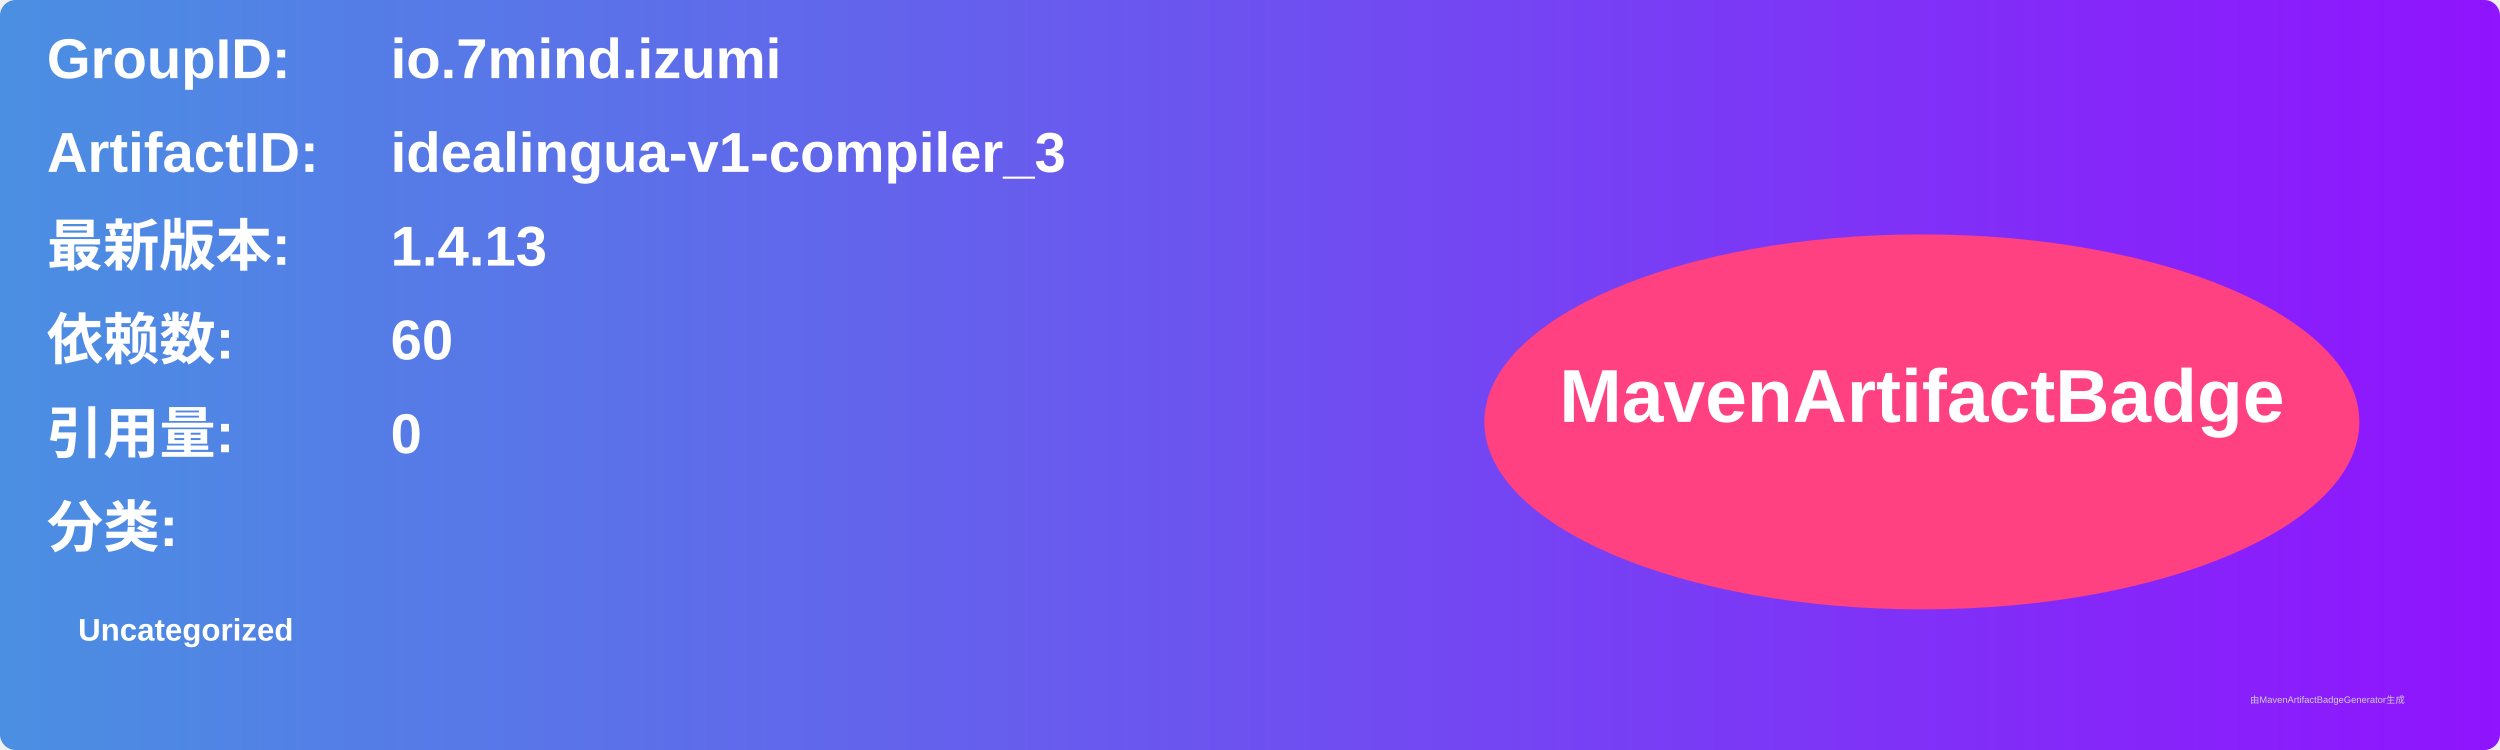
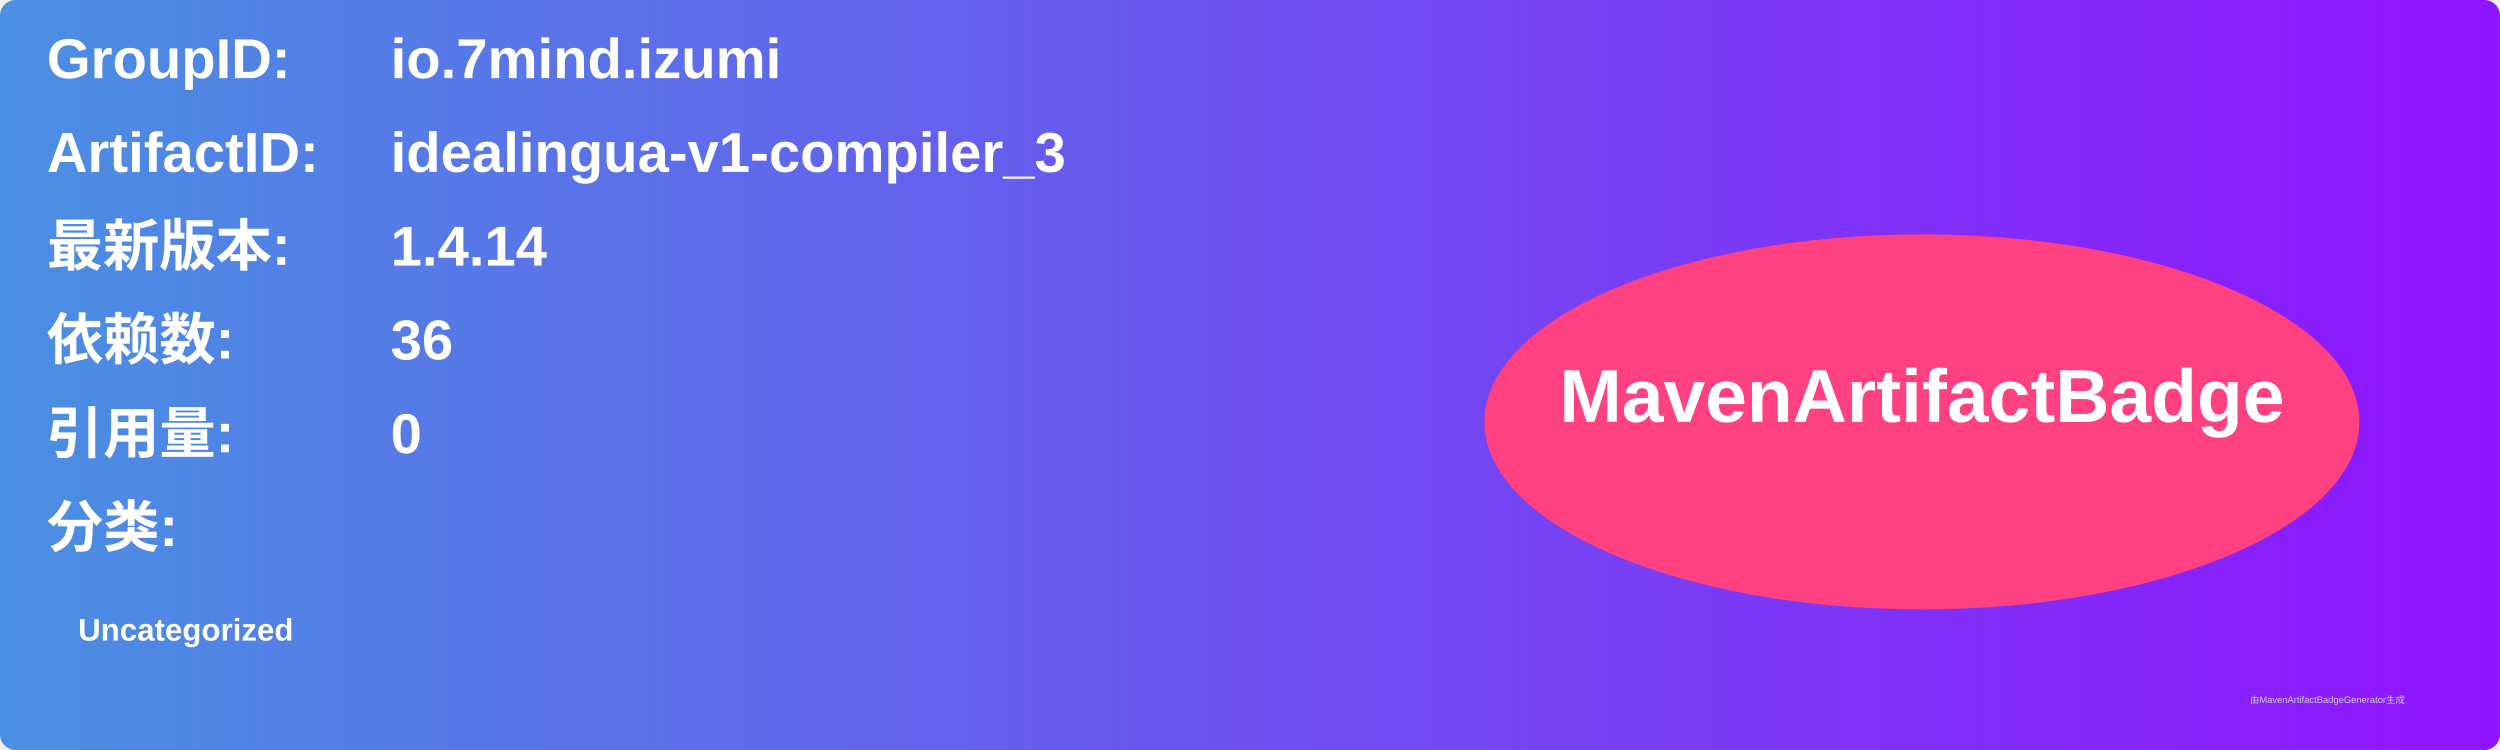
<svg xmlns="http://www.w3.org/2000/svg" width="800" height="240" viewBox="0 0 800 240">
  <linearGradient id="grad" x1="0%" y1="0%" x2="100%" y2="0%">
    <stop offset="0%" stop-color="#4a90e2" />
    <stop offset="100%" stop-color="#9013fe" />
  </linearGradient>
  <rect width="100%" height="100%" rx="5" ry="5" fill="url(#grad)" />
  <g transform="translate(15, 15)">
    <text x="0" y="10" font-family="Arial" font-size="18" fill="white" font-weight="bold" width="260">GroupID:</text>
    <text x="110" y="10" font-family="Arial" font-size="18" fill="white" font-weight="bold" width="460">io.7mind.izumi</text>
    <text x="0" y="40" font-family="Arial" font-size="18" fill="white" font-weight="bold" width="260">ArtifactID:</text>
    <text x="110" y="40" font-family="Arial" font-size="18" fill="white" font-weight="bold" width="460">idealingua-v1-compiler_3</text>
    <text x="0" y="70" font-family="Arial" font-size="18" fill="white" font-weight="bold">最新版本:</text>
    <text x="110" y="70" font-family="Arial" font-size="18" fill="white" font-weight="bold">
-       <tspan font-weight="bold">1.4.13</tspan>
+       <tspan font-weight="bold">1.4.14</tspan>
    </text>
    <text x="0" y="100" font-family="Arial" font-size="18" fill="white" font-weight="bold">依赖数: </text>
    <text x="110" y="100" font-family="Arial" font-size="18" fill="white">
-       <tspan font-weight="bold">60</tspan>
+       <tspan font-weight="bold">36</tspan>
    </text>
    <text x="0" y="130" font-family="Arial" font-size="18" fill="white" font-weight="bold">引用量: </text>
    <text x="110" y="130" font-family="Arial" font-size="18" fill="white">
      <tspan font-weight="bold">0</tspan>
    </text>
    <text x="0" y="160" font-family="Arial" font-size="18" fill="white" font-weight="bold">分类:</text>
    <text x="10" y="190" font-family="Arial" font-size="10" fill="white">
      <tspan font-weight="bold">Uncategorized</tspan>
    </text>
    <ellipse cx="600" cy="120" rx="140" ry="60" fill="#ff4081" />
    <text x="600" y="120" text-anchor="middle" font-family="Arial" font-size="24" fill="white" font-weight="bold">MavenArtifactBadge</text>
  </g>
  <text x="720" y="225" font-family="Arial" font-size="3" fill="#d0d0d0">由MavenArtifactBadgeGenerator生成</text>
</svg>
